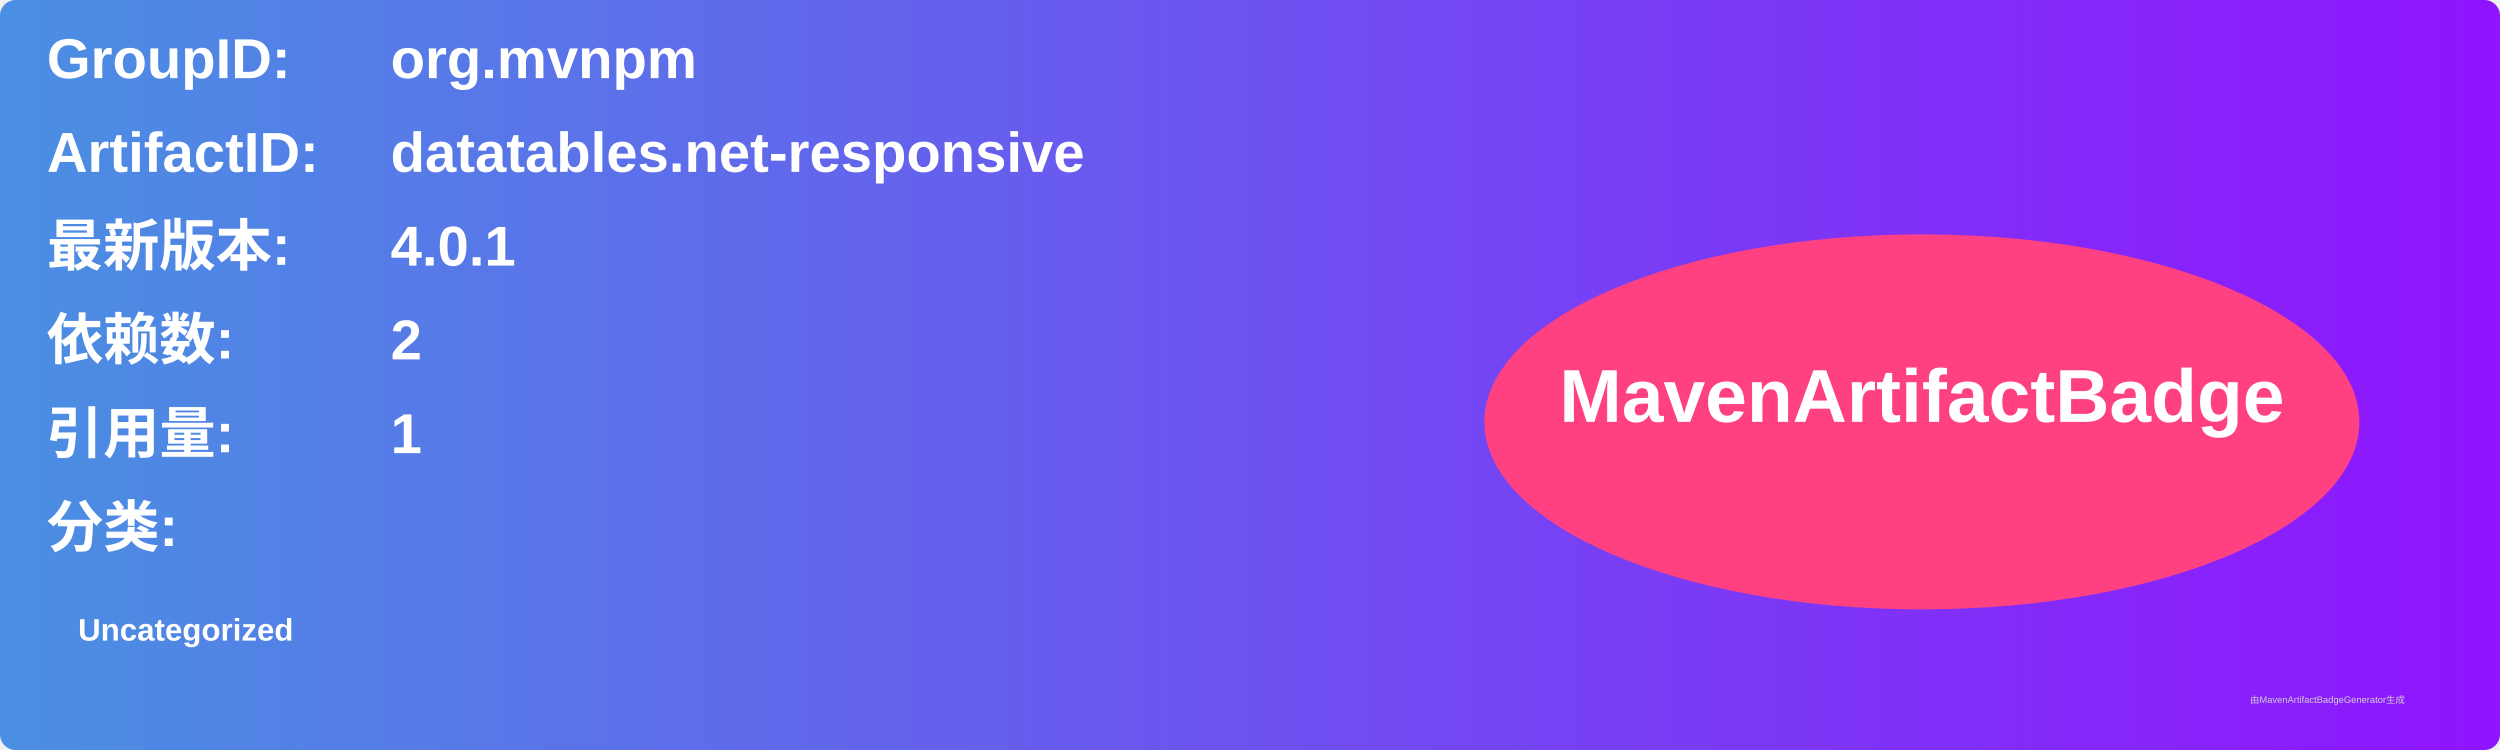
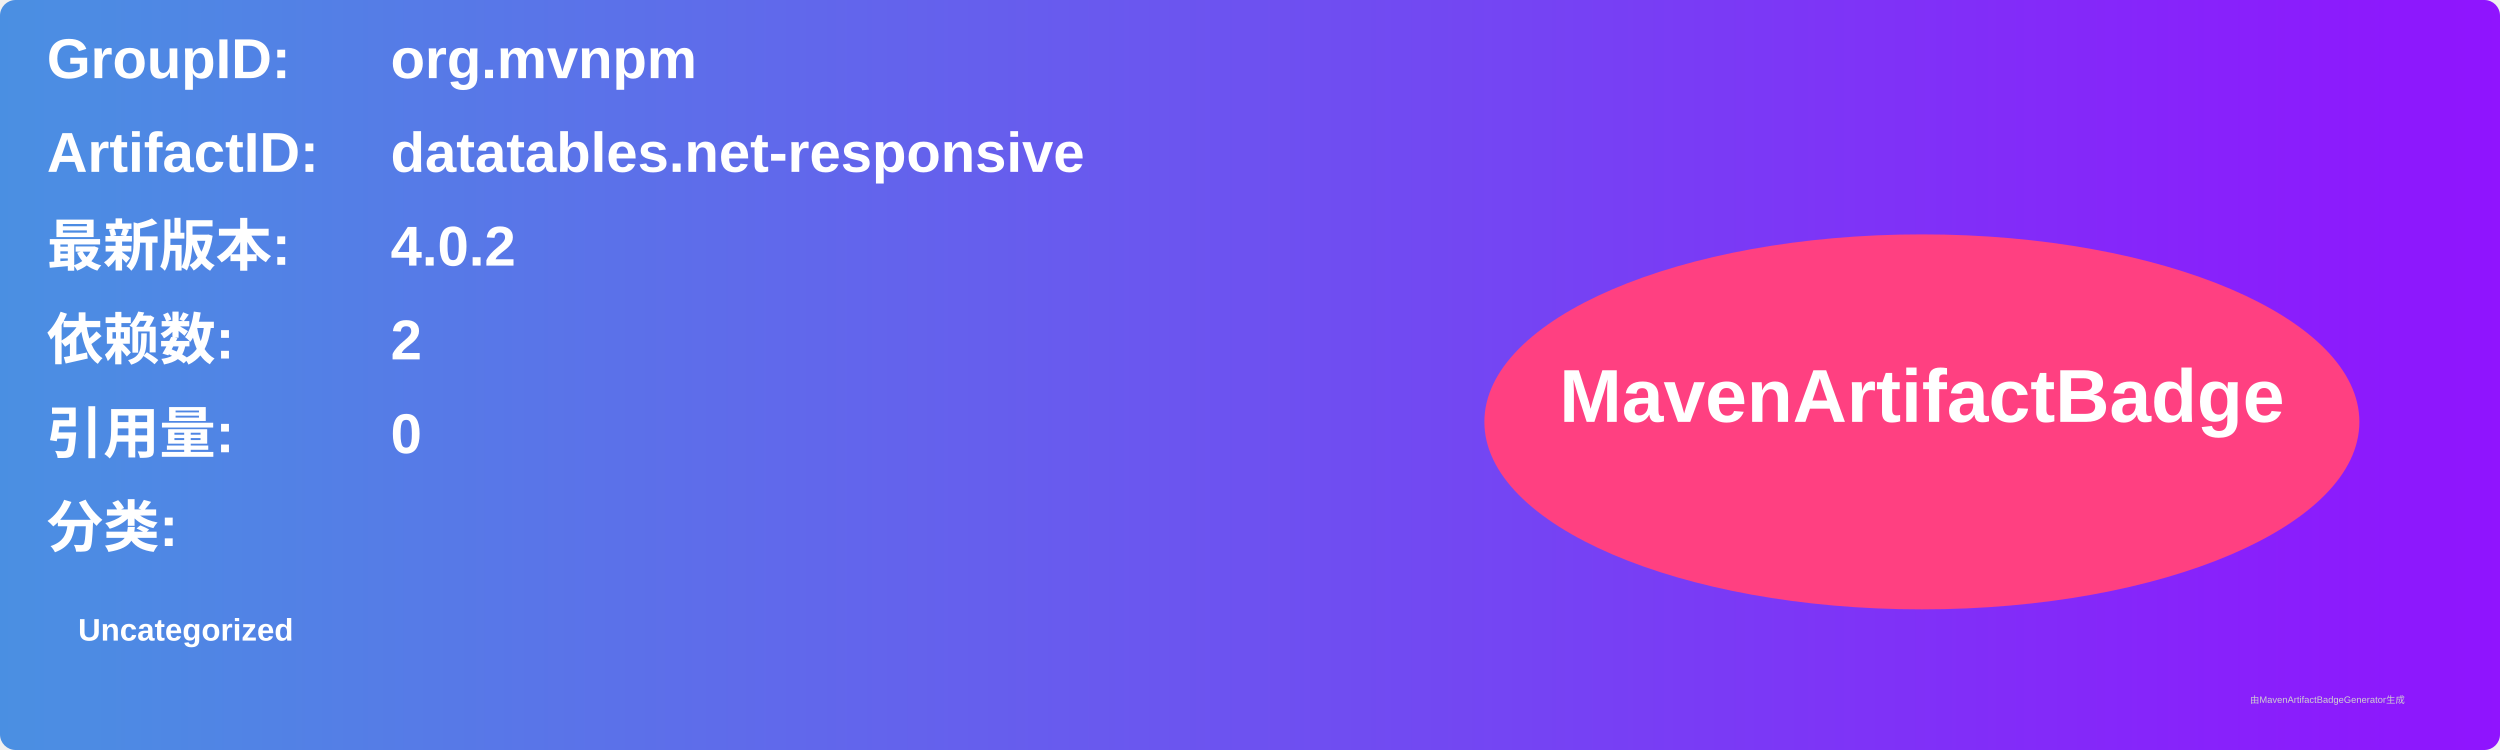
<svg xmlns="http://www.w3.org/2000/svg" width="800" height="240" viewBox="0 0 800 240">
  <linearGradient id="grad" x1="0%" y1="0%" x2="100%" y2="0%">
    <stop offset="0%" stop-color="#4a90e2" />
    <stop offset="100%" stop-color="#9013fe" />
  </linearGradient>
  <rect width="100%" height="100%" rx="5" ry="5" fill="url(#grad)" />
  <g transform="translate(15, 15)">
    <text x="0" y="10" font-family="Arial" font-size="18" fill="white" font-weight="bold" width="260">GroupID:</text>
    <text x="110" y="10" font-family="Arial" font-size="18" fill="white" font-weight="bold" width="460">org.mvnpm</text>
    <text x="0" y="40" font-family="Arial" font-size="18" fill="white" font-weight="bold" width="260">ArtifactID:</text>
    <text x="110" y="40" font-family="Arial" font-size="18" fill="white" font-weight="bold" width="460">datatables.net-responsive</text>
    <text x="0" y="70" font-family="Arial" font-size="18" fill="white" font-weight="bold">最新版本:</text>
    <text x="110" y="70" font-family="Arial" font-size="18" fill="white" font-weight="bold">
-       <tspan font-weight="bold">4.0.1</tspan>
+       <tspan font-weight="bold">4.0.2</tspan>
    </text>
    <text x="0" y="100" font-family="Arial" font-size="18" fill="white" font-weight="bold">依赖数: </text>
    <text x="110" y="100" font-family="Arial" font-size="18" fill="white">
      <tspan font-weight="bold">2</tspan>
    </text>
    <text x="0" y="130" font-family="Arial" font-size="18" fill="white" font-weight="bold">引用量: </text>
    <text x="110" y="130" font-family="Arial" font-size="18" fill="white">
-       <tspan font-weight="bold">1</tspan>
+       <tspan font-weight="bold">0</tspan>
    </text>
    <text x="0" y="160" font-family="Arial" font-size="18" fill="white" font-weight="bold">分类:</text>
    <text x="10" y="190" font-family="Arial" font-size="10" fill="white">
      <tspan font-weight="bold">Uncategorized</tspan>
    </text>
    <ellipse cx="600" cy="120" rx="140" ry="60" fill="#ff4081" />
    <text x="600" y="120" text-anchor="middle" font-family="Arial" font-size="24" fill="white" font-weight="bold">MavenArtifactBadge</text>
  </g>
  <text x="720" y="225" font-family="Arial" font-size="3" fill="#d0d0d0">由MavenArtifactBadgeGenerator生成</text>
</svg>
